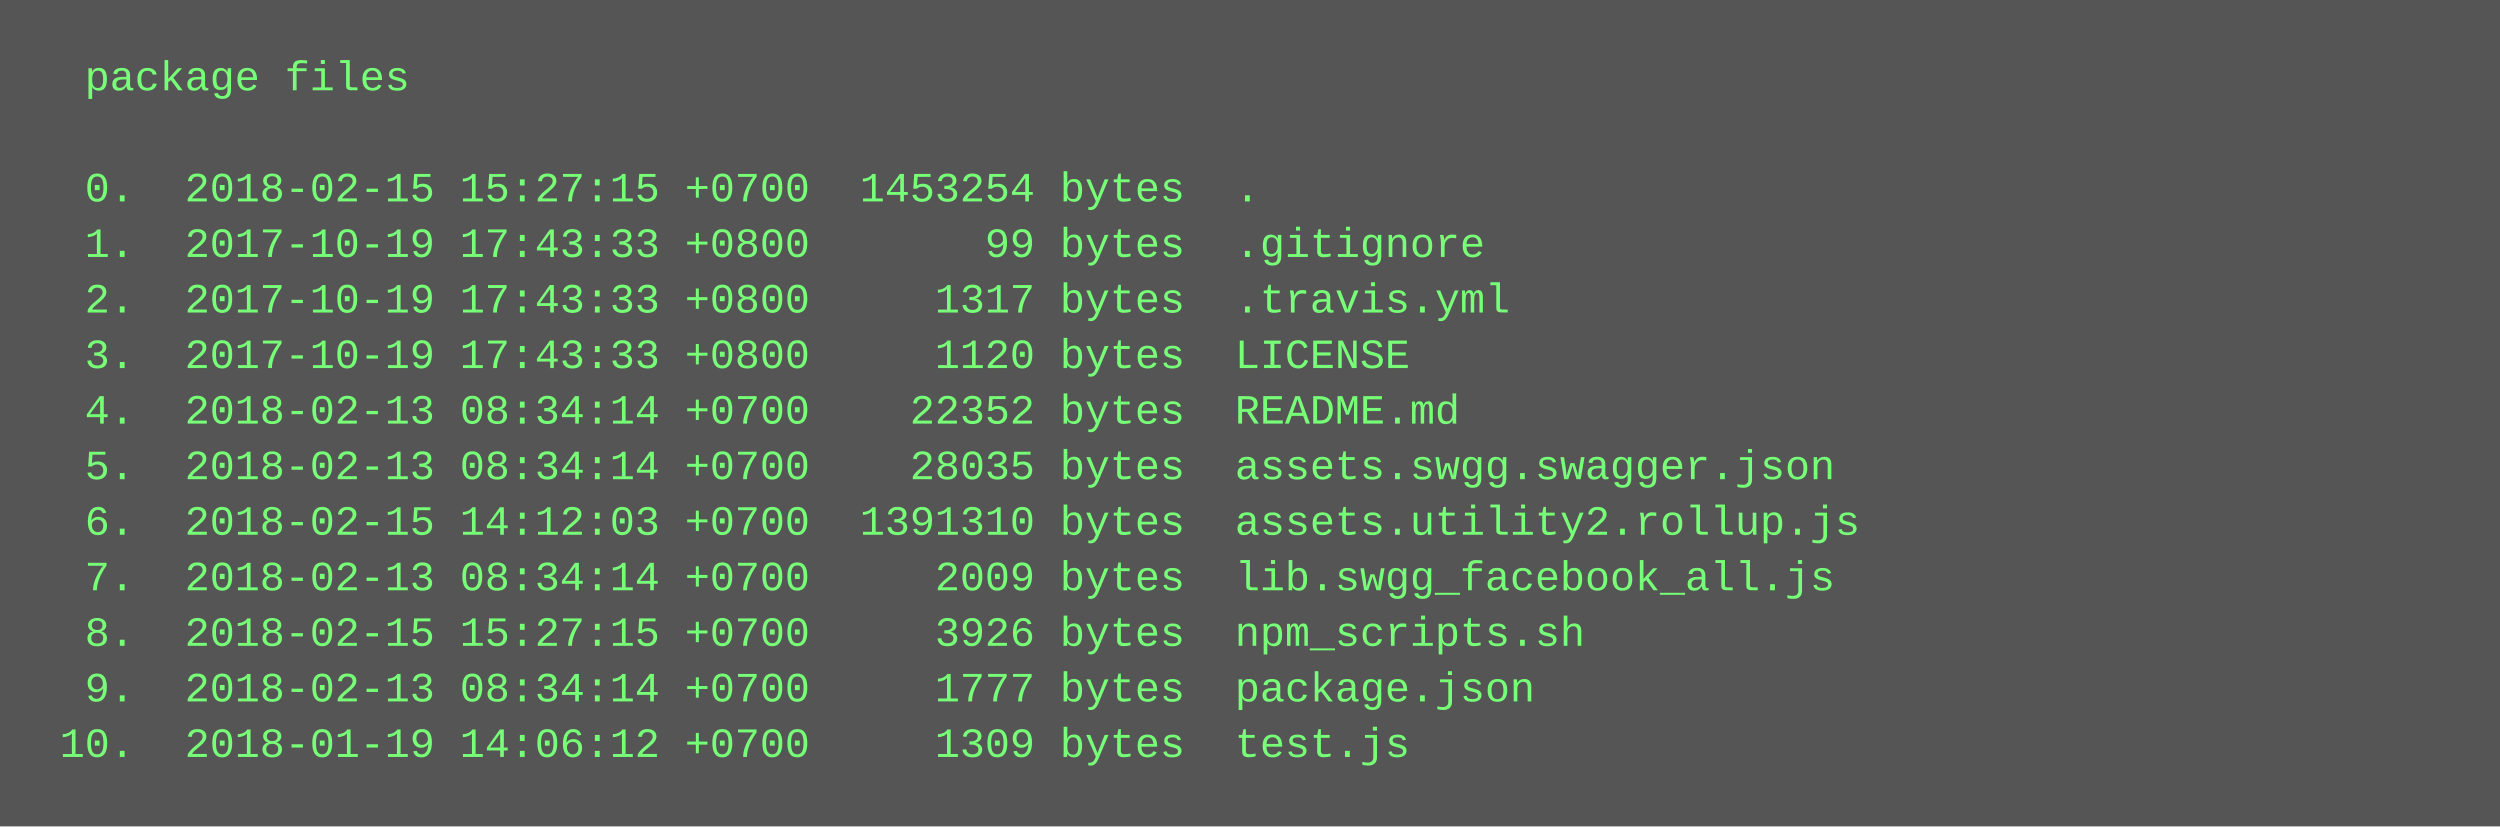
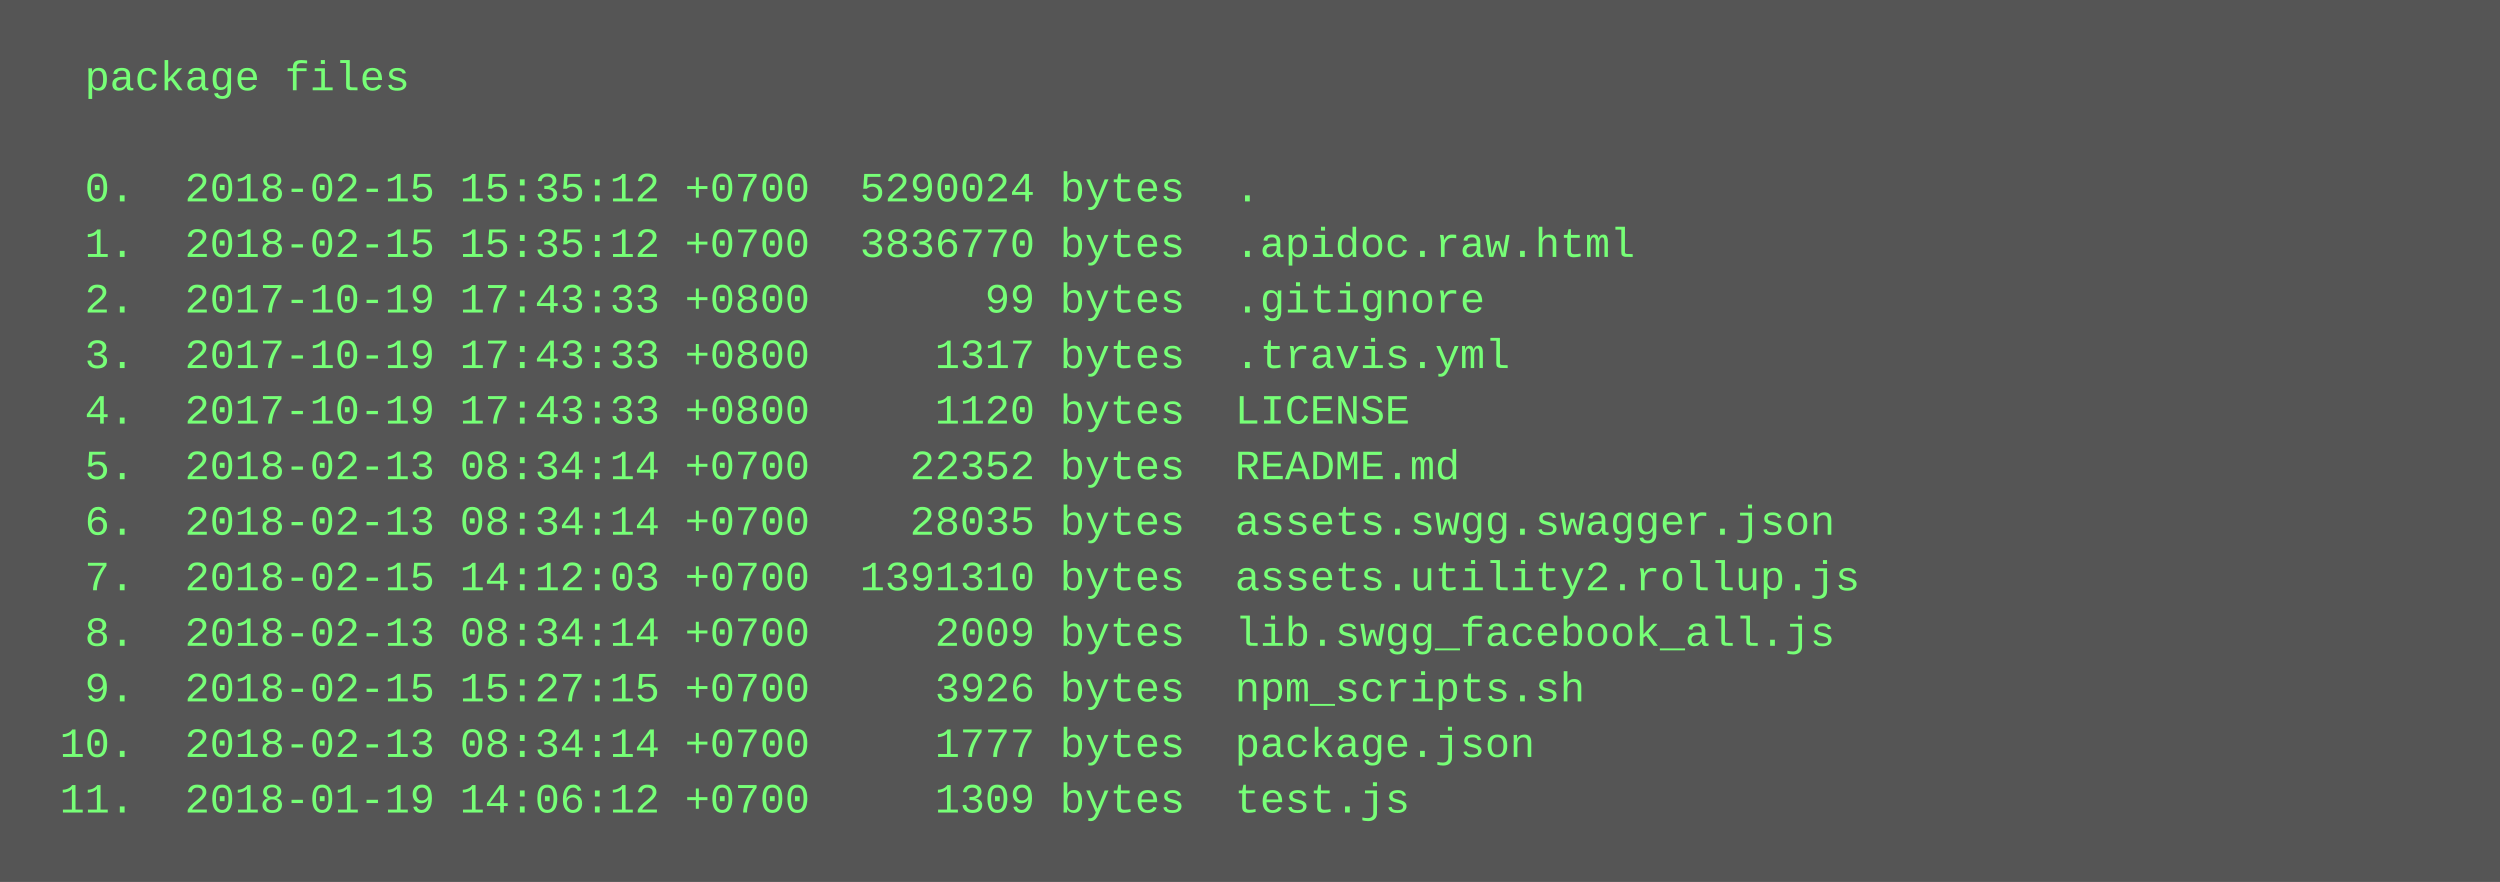
- <svg xmlns="http://www.w3.org/2000/svg" height="238" width="720">
-   <rect height="238" fill="#555" width="720" />
+ <svg xmlns="http://www.w3.org/2000/svg" height="254" width="720">
+   <rect height="254" fill="#555" width="720" />
  <text fill="#7f7" font-family="Courier New" font-size="12" xml:space="preserve">
    <tspan x="10" y="26">  package files</tspan>
    <tspan x="10" y="42" />
-     <tspan x="10" y="58">  0.  2018-02-15 15:27:15 +0700  1453254 bytes  .</tspan>
-     <tspan x="10" y="74">  1.  2017-10-19 17:43:33 +0800       99 bytes  .gitignore</tspan>
-     <tspan x="10" y="90">  2.  2017-10-19 17:43:33 +0800     1317 bytes  .travis.yml</tspan>
-     <tspan x="10" y="106">  3.  2017-10-19 17:43:33 +0800     1120 bytes  LICENSE</tspan>
-     <tspan x="10" y="122">  4.  2018-02-13 08:34:14 +0700    22352 bytes  README.md</tspan>
-     <tspan x="10" y="138">  5.  2018-02-13 08:34:14 +0700    28035 bytes  assets.swgg.swagger.json</tspan>
-     <tspan x="10" y="154">  6.  2018-02-15 14:12:03 +0700  1391310 bytes  assets.utility2.rollup.js</tspan>
-     <tspan x="10" y="170">  7.  2018-02-13 08:34:14 +0700     2009 bytes  lib.swgg_facebook_all.js</tspan>
-     <tspan x="10" y="186">  8.  2018-02-15 15:27:15 +0700     3926 bytes  npm_scripts.sh</tspan>
-     <tspan x="10" y="202">  9.  2018-02-13 08:34:14 +0700     1777 bytes  package.json</tspan>
-     <tspan x="10" y="218"> 10.  2018-01-19 14:06:12 +0700     1309 bytes  test.js</tspan>
+     <tspan x="10" y="58">  0.  2018-02-15 15:35:12 +0700  5290024 bytes  .</tspan>
+     <tspan x="10" y="74">  1.  2018-02-15 15:35:12 +0700  3836770 bytes  .apidoc.raw.html</tspan>
+     <tspan x="10" y="90">  2.  2017-10-19 17:43:33 +0800       99 bytes  .gitignore</tspan>
+     <tspan x="10" y="106">  3.  2017-10-19 17:43:33 +0800     1317 bytes  .travis.yml</tspan>
+     <tspan x="10" y="122">  4.  2017-10-19 17:43:33 +0800     1120 bytes  LICENSE</tspan>
+     <tspan x="10" y="138">  5.  2018-02-13 08:34:14 +0700    22352 bytes  README.md</tspan>
+     <tspan x="10" y="154">  6.  2018-02-13 08:34:14 +0700    28035 bytes  assets.swgg.swagger.json</tspan>
+     <tspan x="10" y="170">  7.  2018-02-15 14:12:03 +0700  1391310 bytes  assets.utility2.rollup.js</tspan>
+     <tspan x="10" y="186">  8.  2018-02-13 08:34:14 +0700     2009 bytes  lib.swgg_facebook_all.js</tspan>
+     <tspan x="10" y="202">  9.  2018-02-15 15:27:15 +0700     3926 bytes  npm_scripts.sh</tspan>
+     <tspan x="10" y="218"> 10.  2018-02-13 08:34:14 +0700     1777 bytes  package.json</tspan>
+     <tspan x="10" y="234"> 11.  2018-01-19 14:06:12 +0700     1309 bytes  test.js</tspan>
  </text>
</svg>
